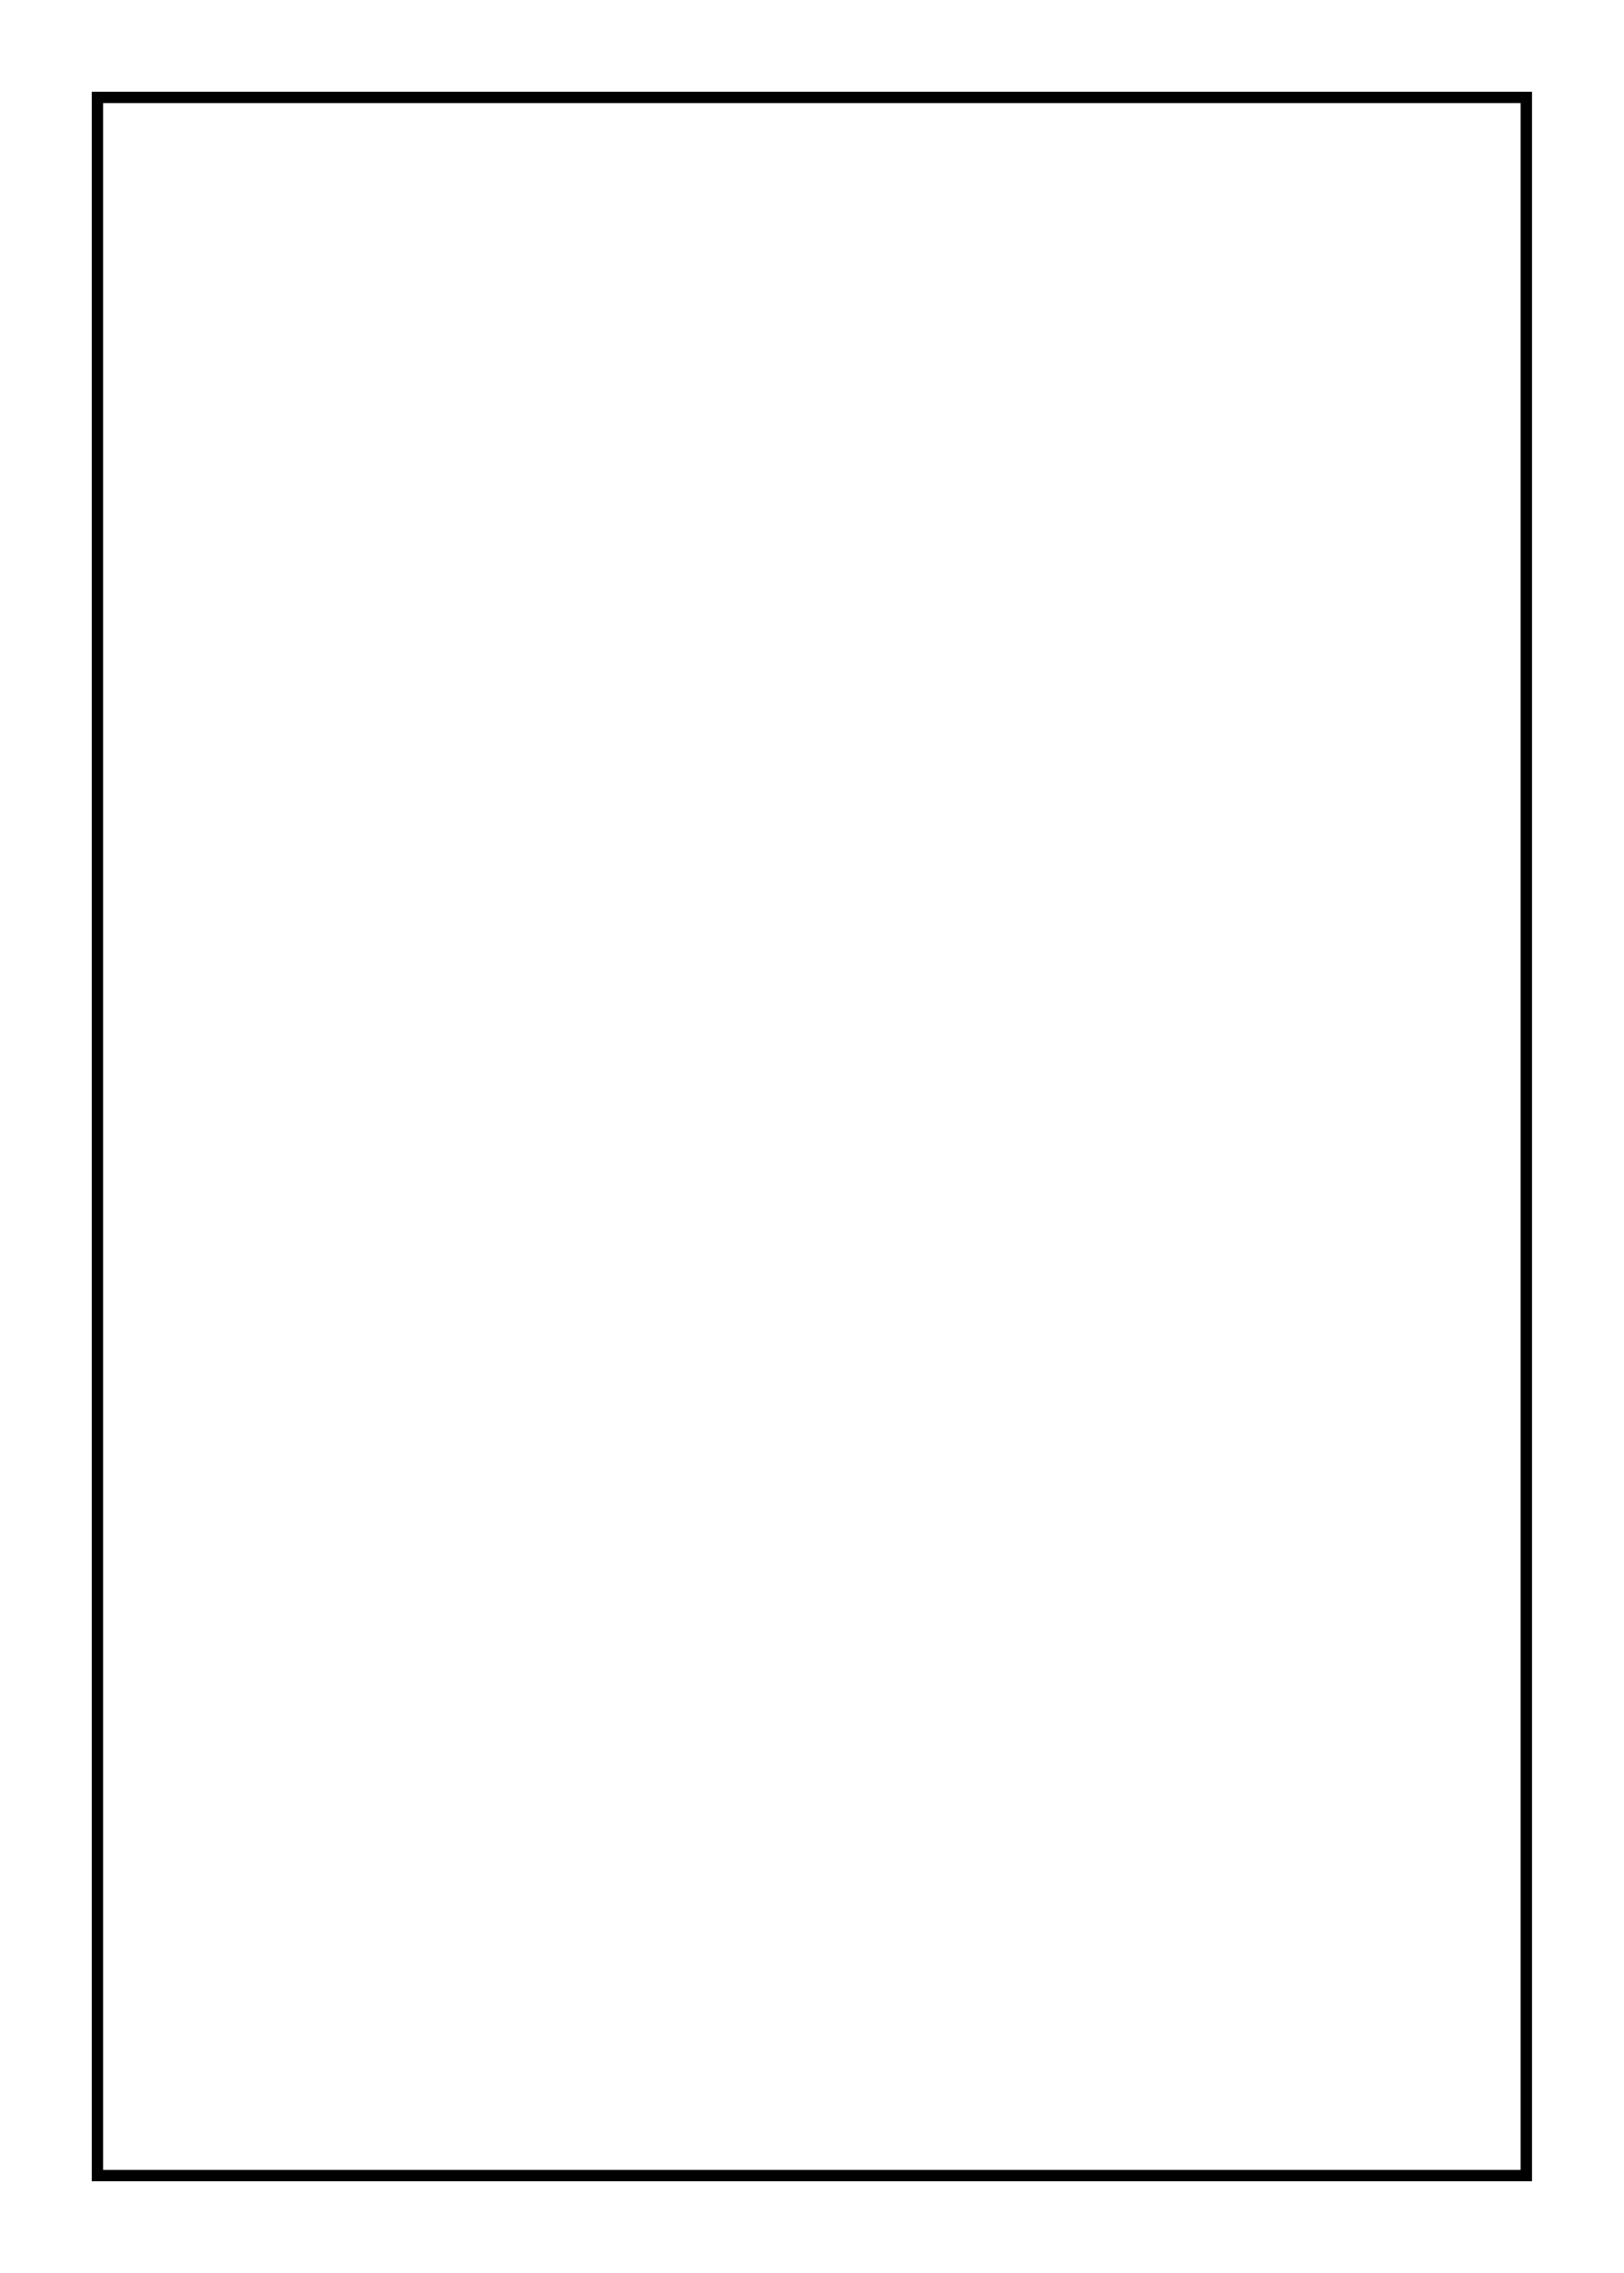
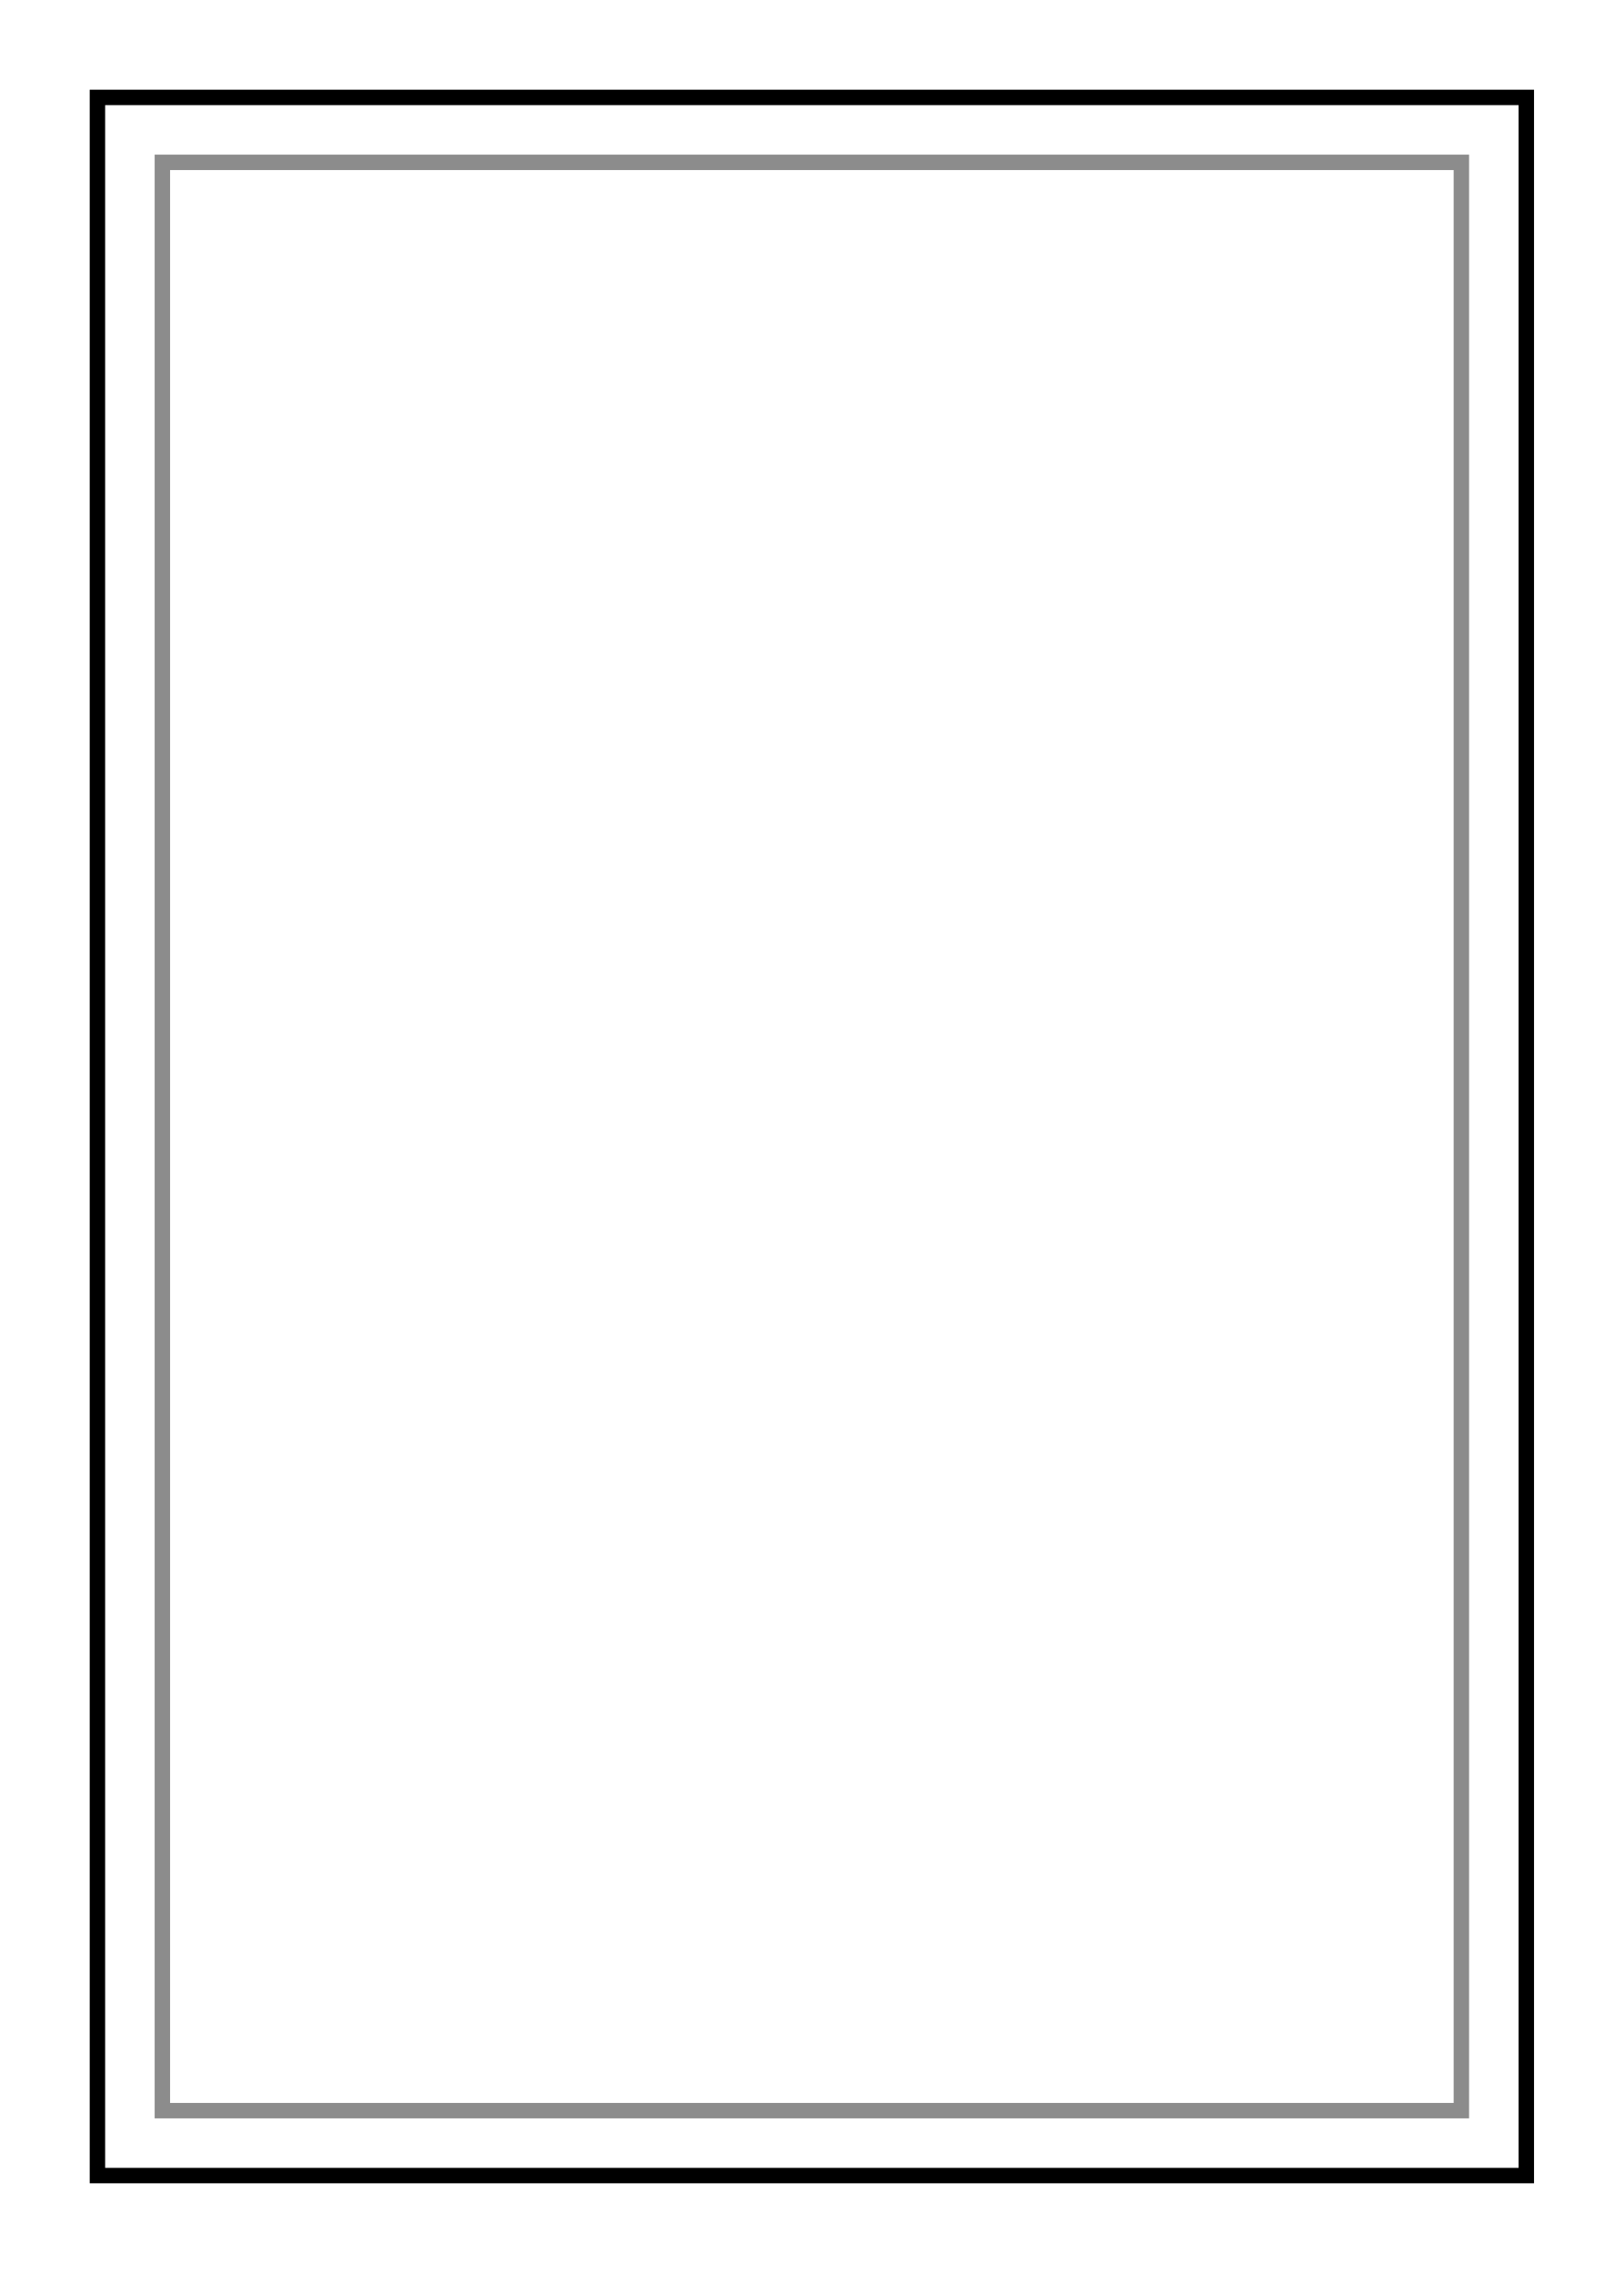
- <svg xmlns="http://www.w3.org/2000/svg" viewBox="0 0 100 140" fill="none" stroke="currentColor" stroke-width="0.7" stroke-linecap="square">
+ <svg xmlns="http://www.w3.org/2000/svg" viewBox="0 0 100 140" fill="none" stroke="currentColor" stroke-width="0.95" stroke-linecap="square">
  <rect x="6" y="6" width="88" height="128" />
+   <rect x="10" y="10" width="80" height="120" opacity="0.45" />
</svg>
